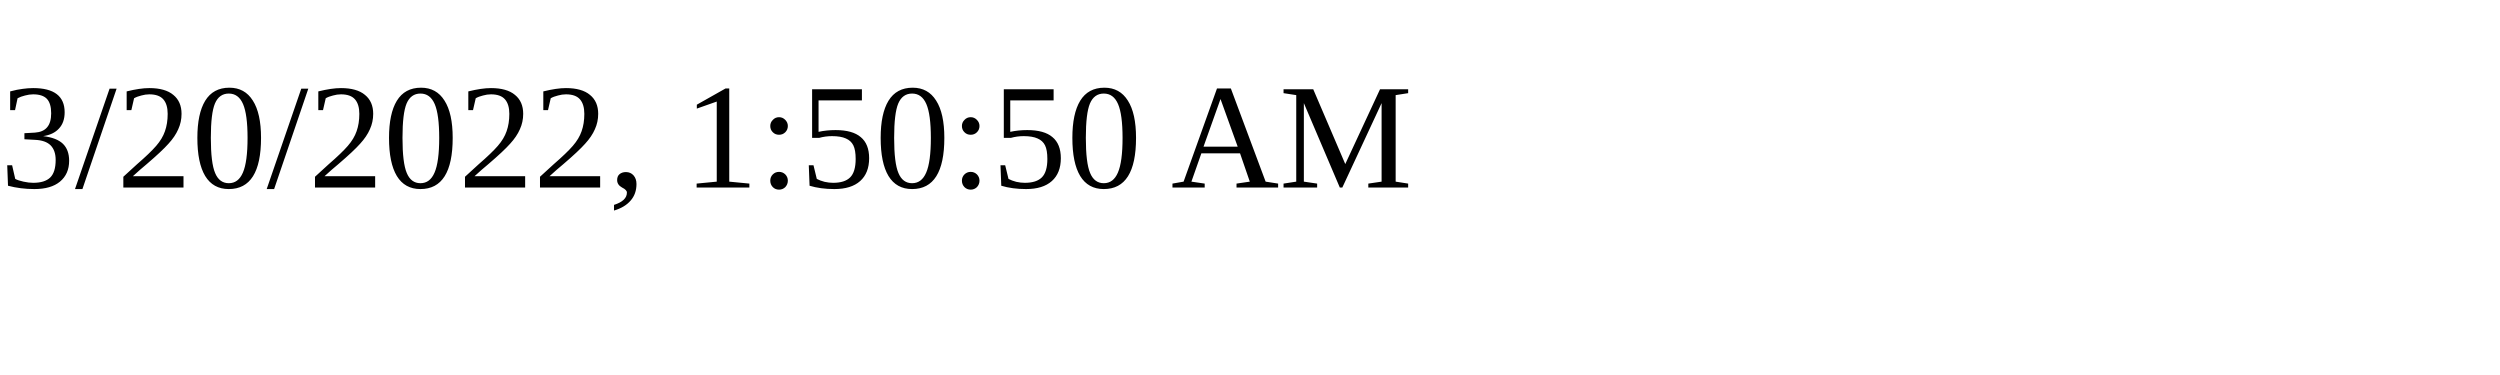
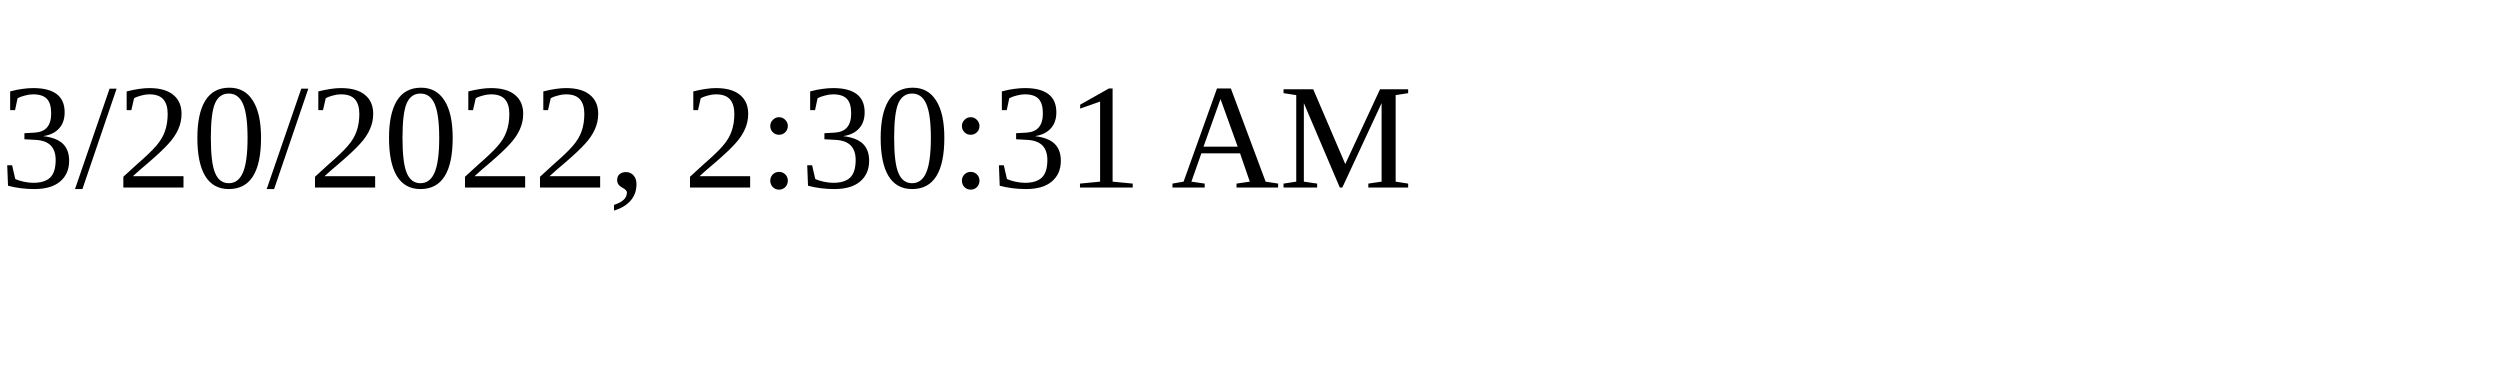
<svg xmlns="http://www.w3.org/2000/svg" height="30" width="200">
-   <text x="0" y="15">3/20/2022, 1:50:50 AM</text>
+   <text x="0" y="15">3/20/2022, 2:30:31 AM</text>
</svg>
